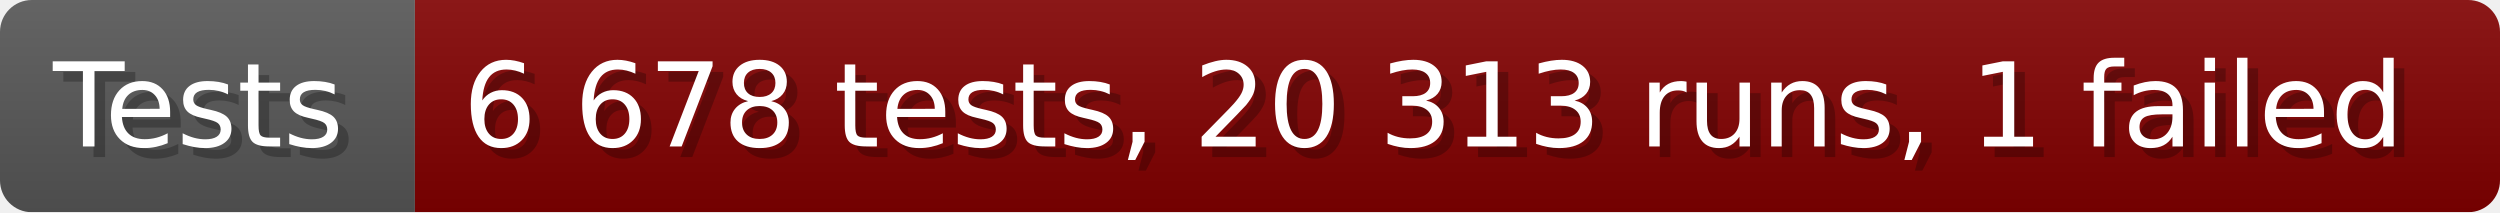
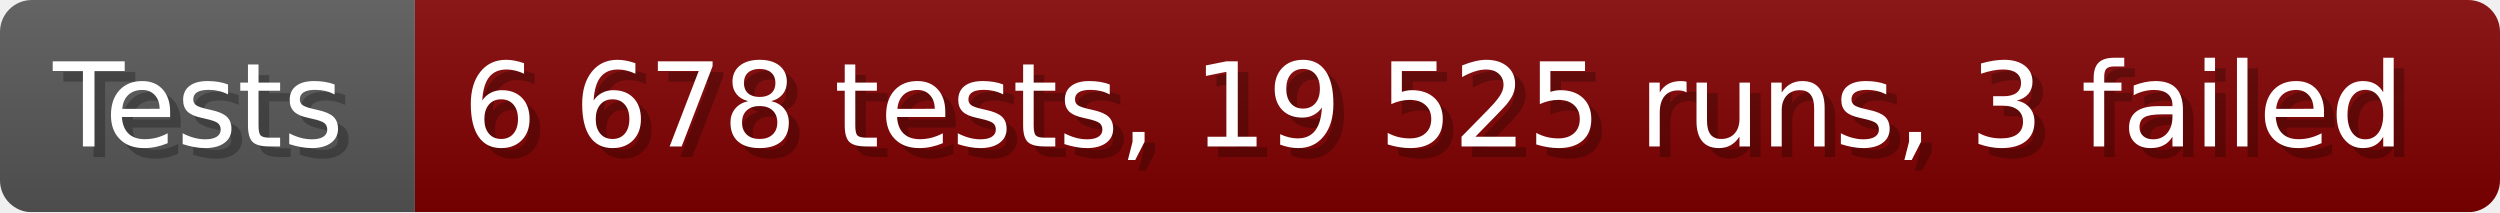
- <svg xmlns="http://www.w3.org/2000/svg" width="235.6" height="20" viewBox="0 0 2356 200" role="img" aria-label="Tests: 6 678 tests, 20 313 runs, 1 failed">
+ <svg xmlns="http://www.w3.org/2000/svg" width="235.6" height="20" viewBox="0 0 2356 200" role="img" aria-label="Tests: 6 678 tests, 19 525 runs, 3 failed">
  <linearGradient id="a" x2="0" y2="100%">
    <stop offset="0" stop-opacity=".1" stop-color="#EEE" />
    <stop offset="1" stop-opacity=".1" />
  </linearGradient>
  <mask id="m">
    <rect width="2356" height="200" rx="30" fill="#FFF" />
  </mask>
  <g mask="url(#m)">
    <rect width="391" height="200" fill="#555" />
    <rect width="1965" height="200" fill="#800000" x="391" />
    <rect width="2356" height="200" fill="url(#a)" />
  </g>
  <g aria-hidden="true" fill="#fff" text-anchor="start" font-family="Verdana,DejaVu Sans,sans-serif" font-size="110">
    <text x="60" y="148" textLength="291" fill="#000" opacity="0.25">Tests</text>
    <text x="50" y="138" textLength="291">Tests</text>
-     <text x="446" y="148" textLength="1865" fill="#000" opacity="0.25">6 678 tests, 20 313 runs, 1 failed</text>
-     <text x="436" y="138" textLength="1865">6 678 tests, 20 313 runs, 1 failed</text>
+     <text x="446" y="148" textLength="1865" fill="#000" opacity="0.25">6 678 tests, 19 525 runs, 3 failed</text>
+     <text x="436" y="138" textLength="1865">6 678 tests, 19 525 runs, 3 failed</text>
  </g>
</svg>
